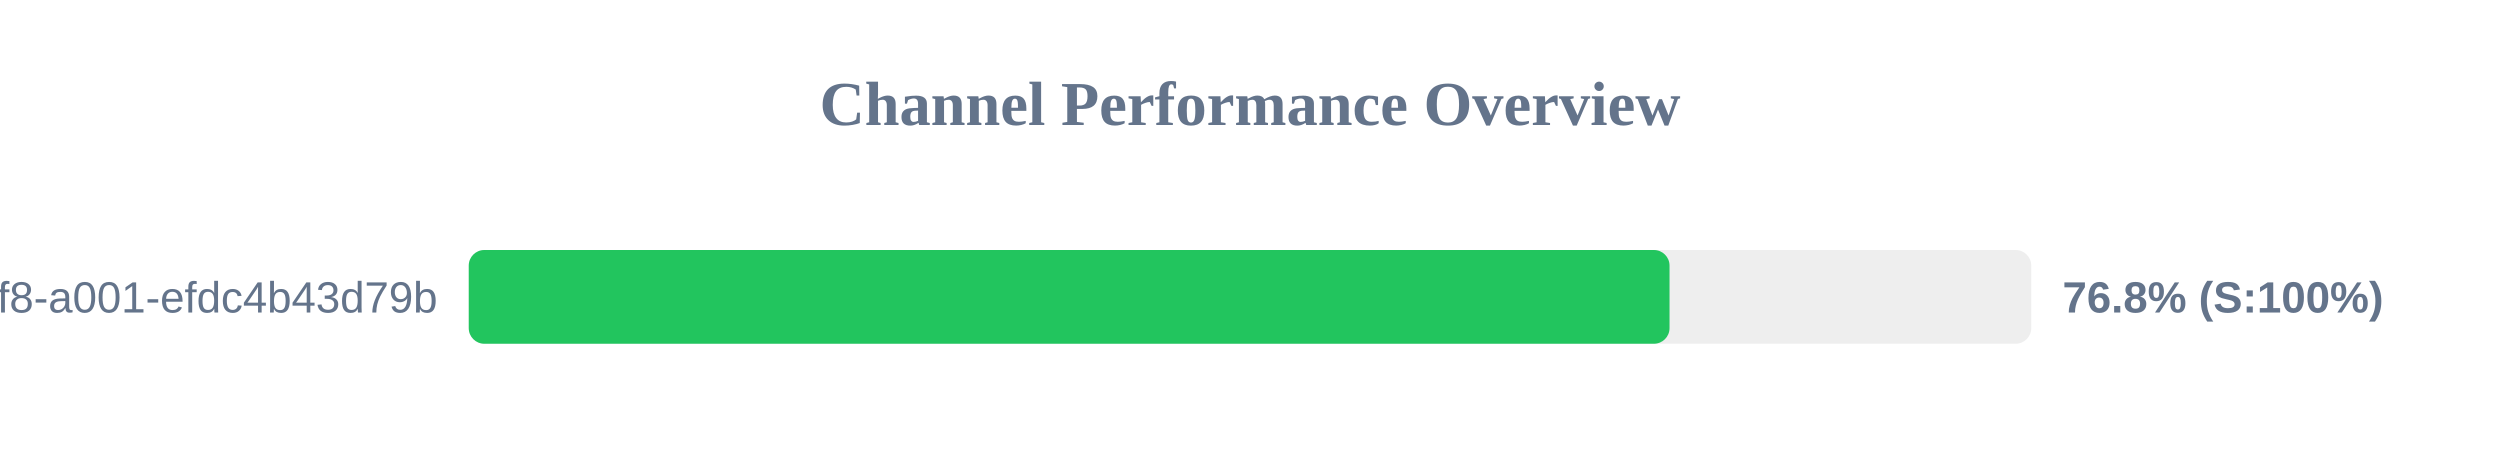
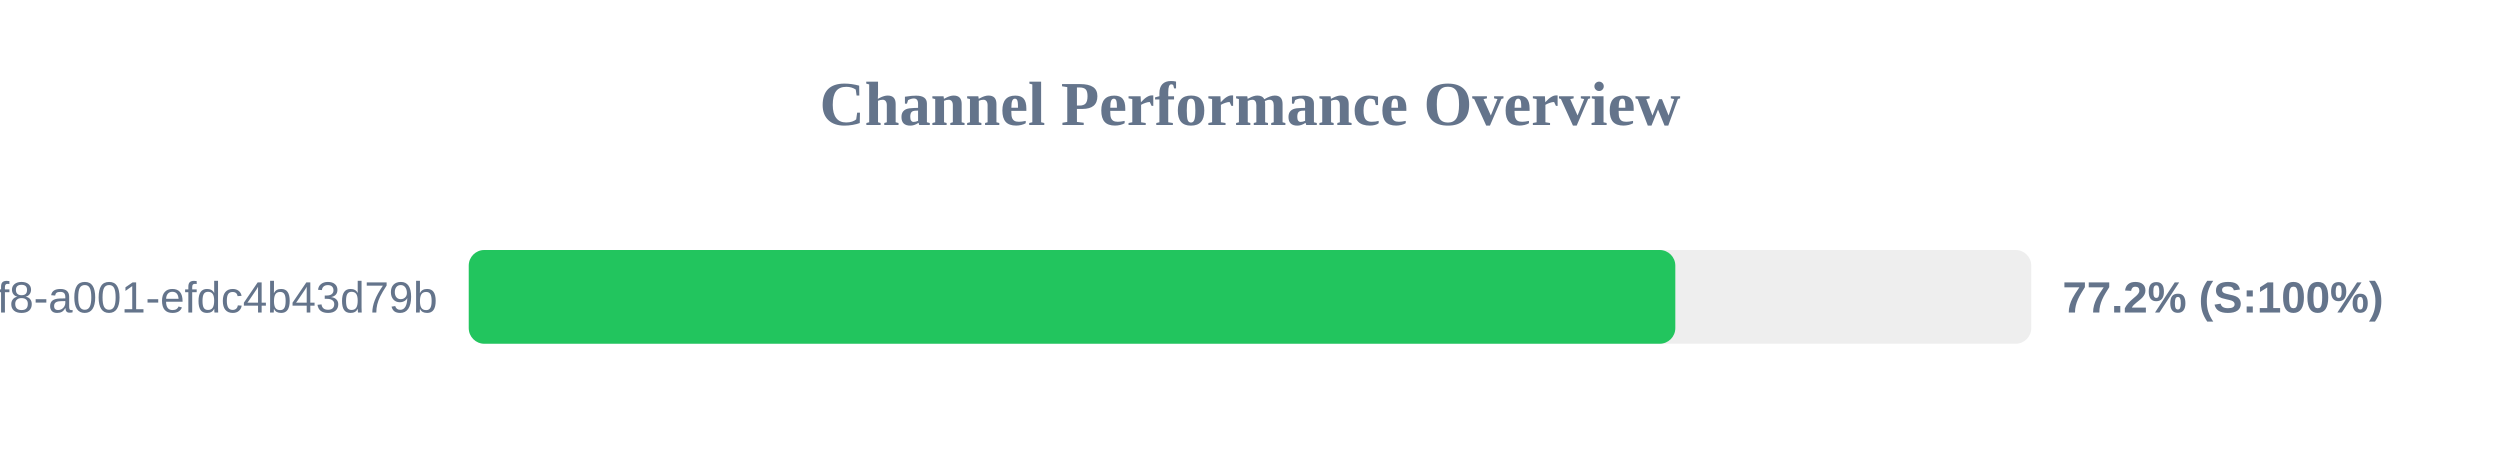
<svg xmlns="http://www.w3.org/2000/svg" width="800" height="150" version="1.1">
  <style>
        .row { font: 14px Arial; fill: #64748b; }
        .score { font: bold 14px Arial; fill: #64748b; }
    </style>
  <text x="400" y="40" text-anchor="middle" font-size="20px" font-weight="bold" fill="#64748b">Channel Performance Overview</text>
  <rect x="150" y="80" width="500" height="30" fill="#eee" rx="5" />
-   <rect x="150" y="80" width="384.25" height="30" fill="#22c55e" rx="5" />
+   <rect x="150" y="80" width="386.1" height="30" fill="#22c55e" rx="5" />
  <text x="140" y="100" text-anchor="end" class="row">?uuid=1fdb6b30-5371-4ff8-a001-efdc4b43d79b</text>
-   <text x="660" y="100" text-anchor="start" class="score">76.8% (S:100%)</text>
+   <text x="660" y="100" text-anchor="start" class="score">77.2% (S:100%)</text>
</svg>
